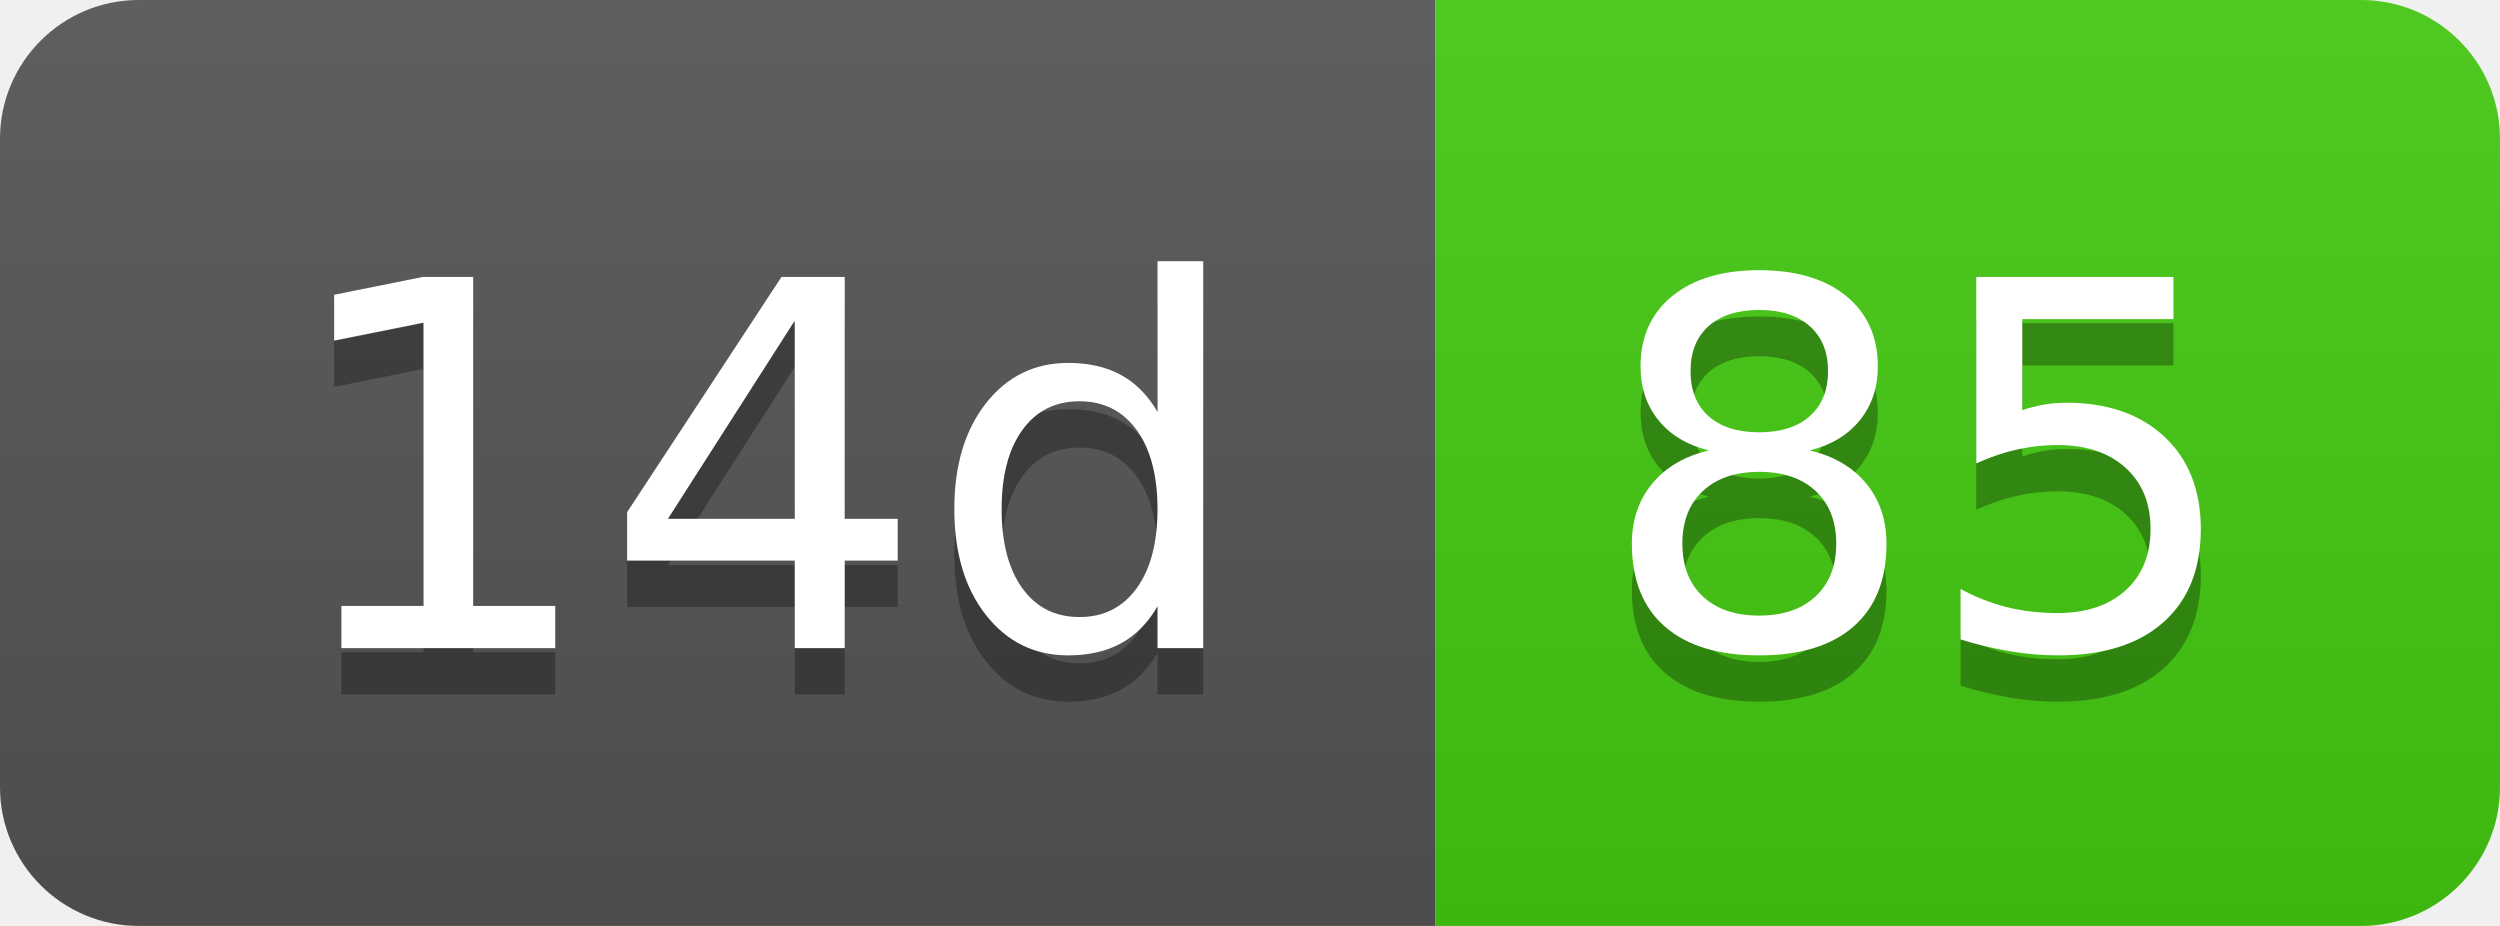
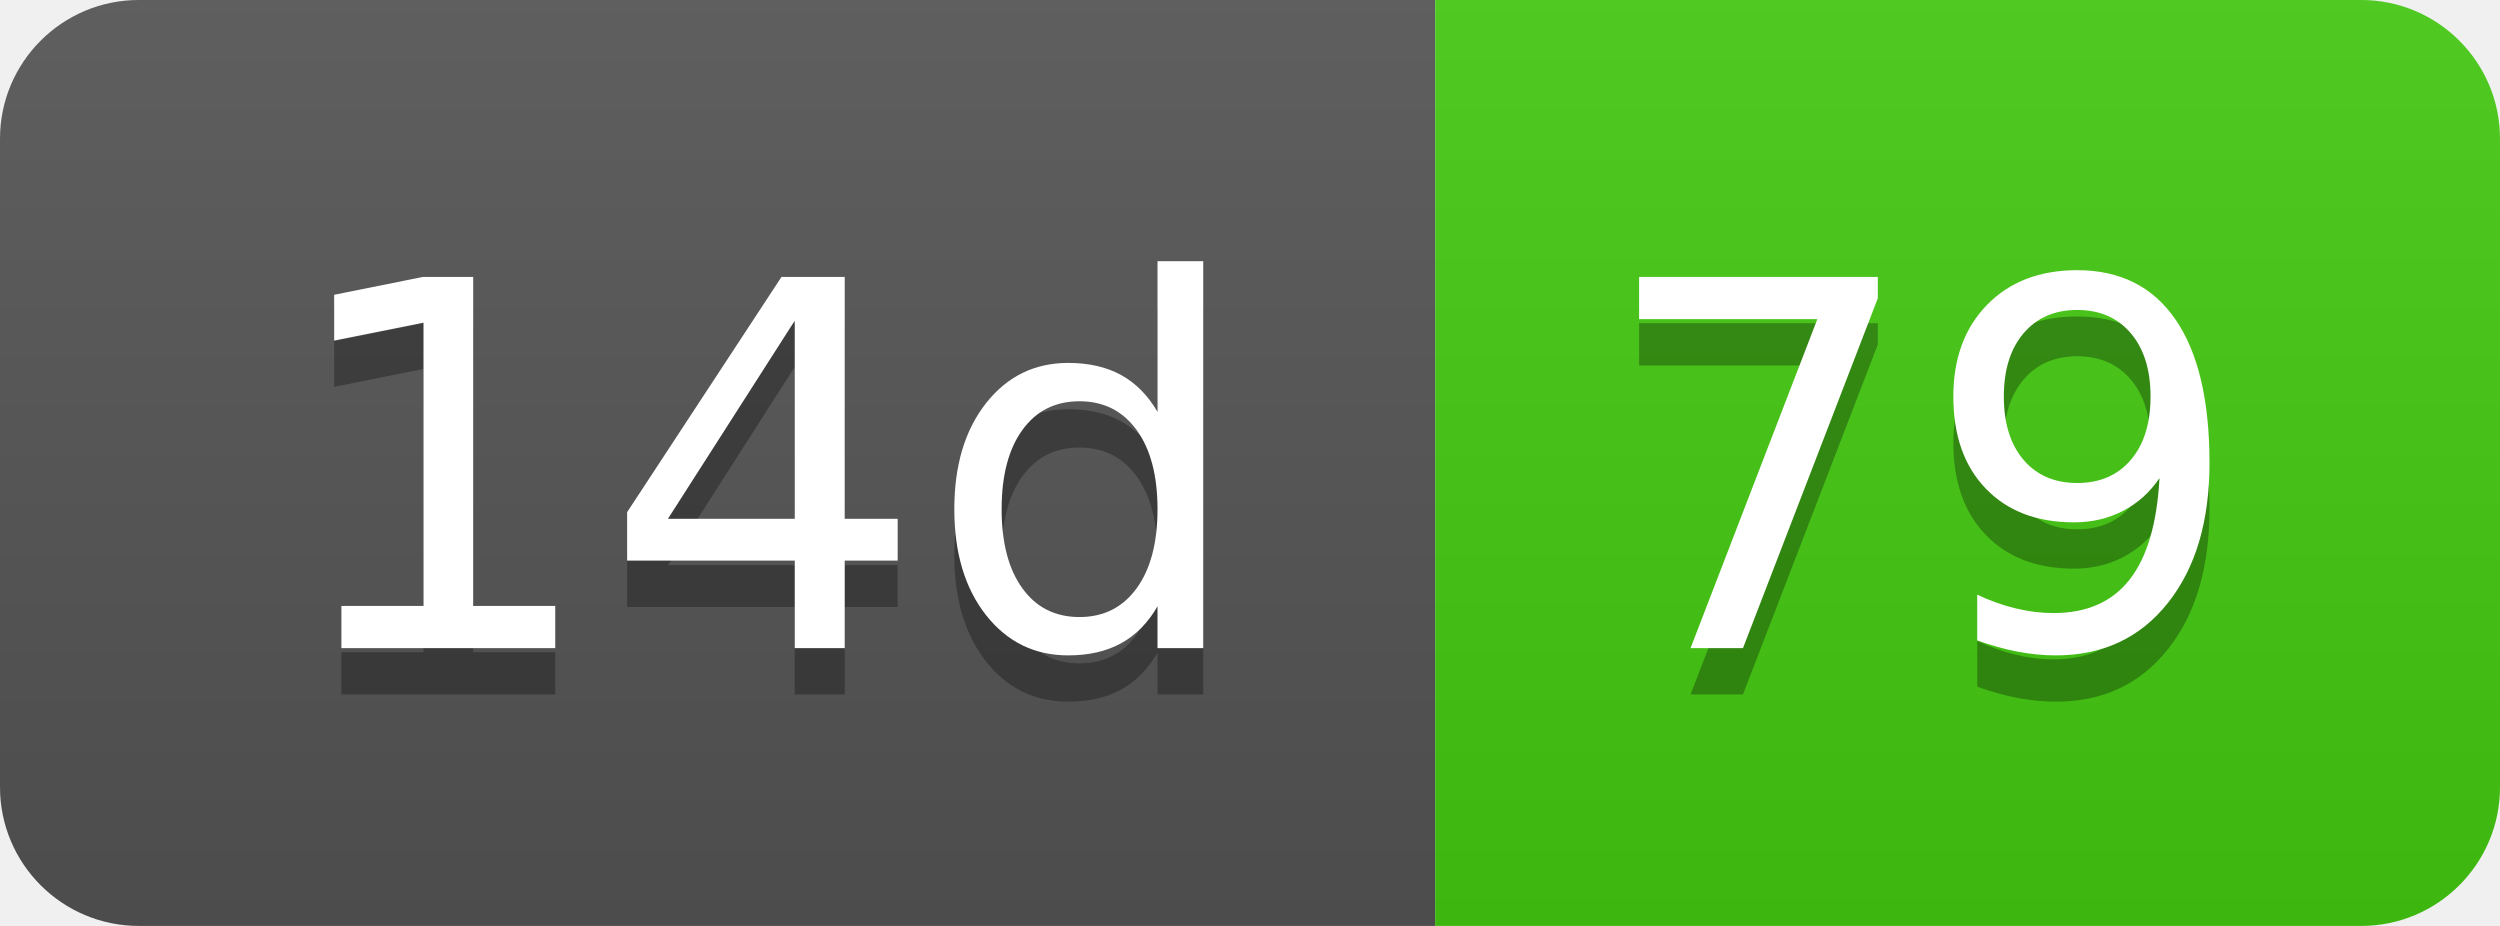
- <svg xmlns="http://www.w3.org/2000/svg" width="54" height="20" role="img" aria-label="14d: 85">
+ <svg xmlns="http://www.w3.org/2000/svg" width="54" height="20" role="img" aria-label="14d: 79">
  <linearGradient id="s" x2="0" y2="100%">
    <stop offset="0" stop-color="#bbb" stop-opacity=".1" />
    <stop offset="1" stop-opacity=".1" />
  </linearGradient>
  <clipPath id="r">
    <rect width="54" height="20" rx="3" fill="#fff" />
  </clipPath>
  <g clip-path="url(#r)">
    <rect width="31" height="20" fill="#555" />
    <rect x="31" width="23" height="20" fill="#4c1" />
    <rect width="54" height="20" fill="url(#s)" />
  </g>
  <g fill="#fff" text-anchor="middle" font-family="Verdana,Geneva,DejaVu Sans,sans-serif" text-rendering="geometricPrecision" font-size="110">
    <text aria-hidden="true" x="165" y="150" fill="#010101" fill-opacity=".3" transform="scale(.1)" textLength="210">14d</text>
    <text x="165" y="140" transform="scale(.1)" fill="#fff" textLength="210">14d</text>
-     <text aria-hidden="true" x="415" y="150" fill="#010101" fill-opacity=".3" transform="scale(.1)" textLength="130">85</text>
-     <text x="415" y="140" transform="scale(.1)" fill="#fff" textLength="130">85</text>
+     <text aria-hidden="true" x="415" y="150" fill="#010101" fill-opacity=".3" transform="scale(.1)" textLength="130">79</text>
+     <text x="415" y="140" transform="scale(.1)" fill="#fff" textLength="130">79</text>
  </g>
</svg>
